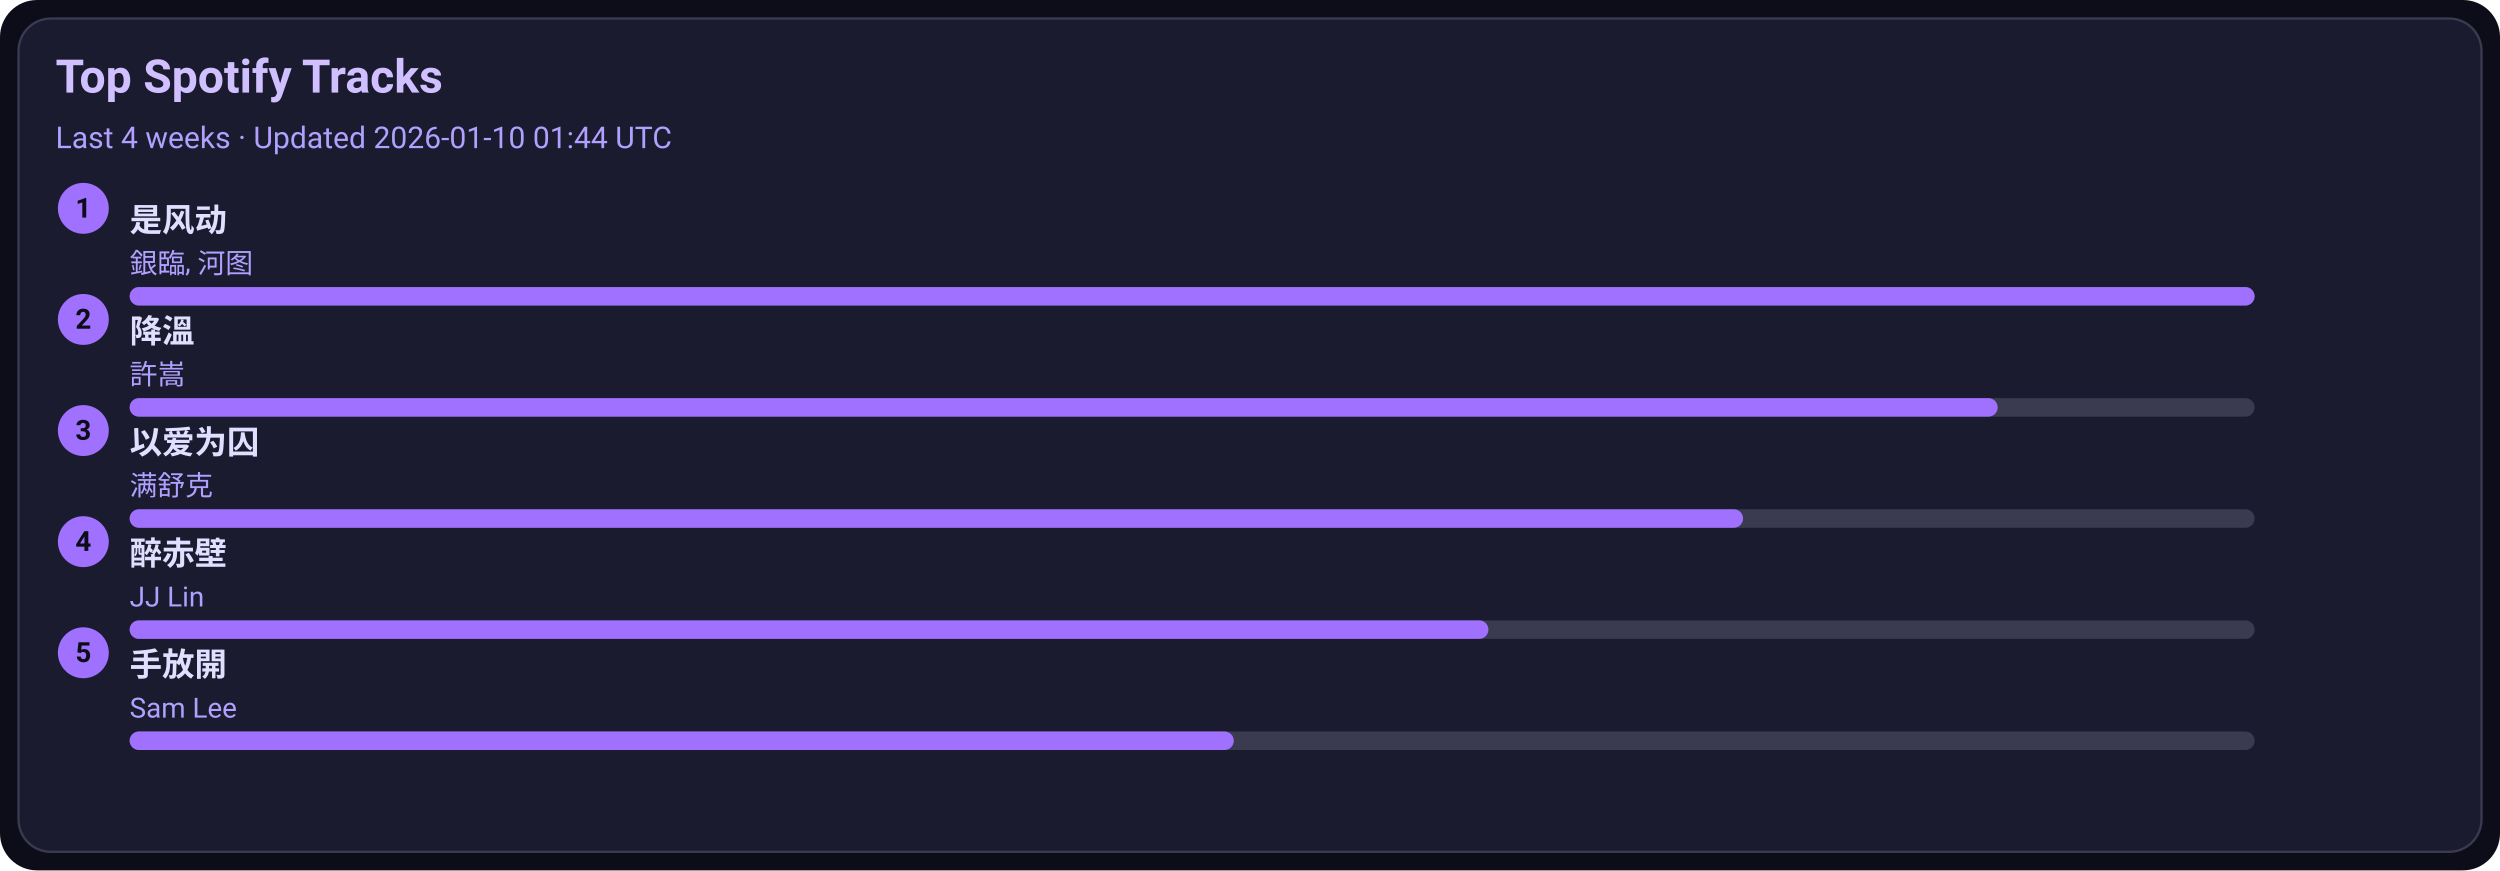
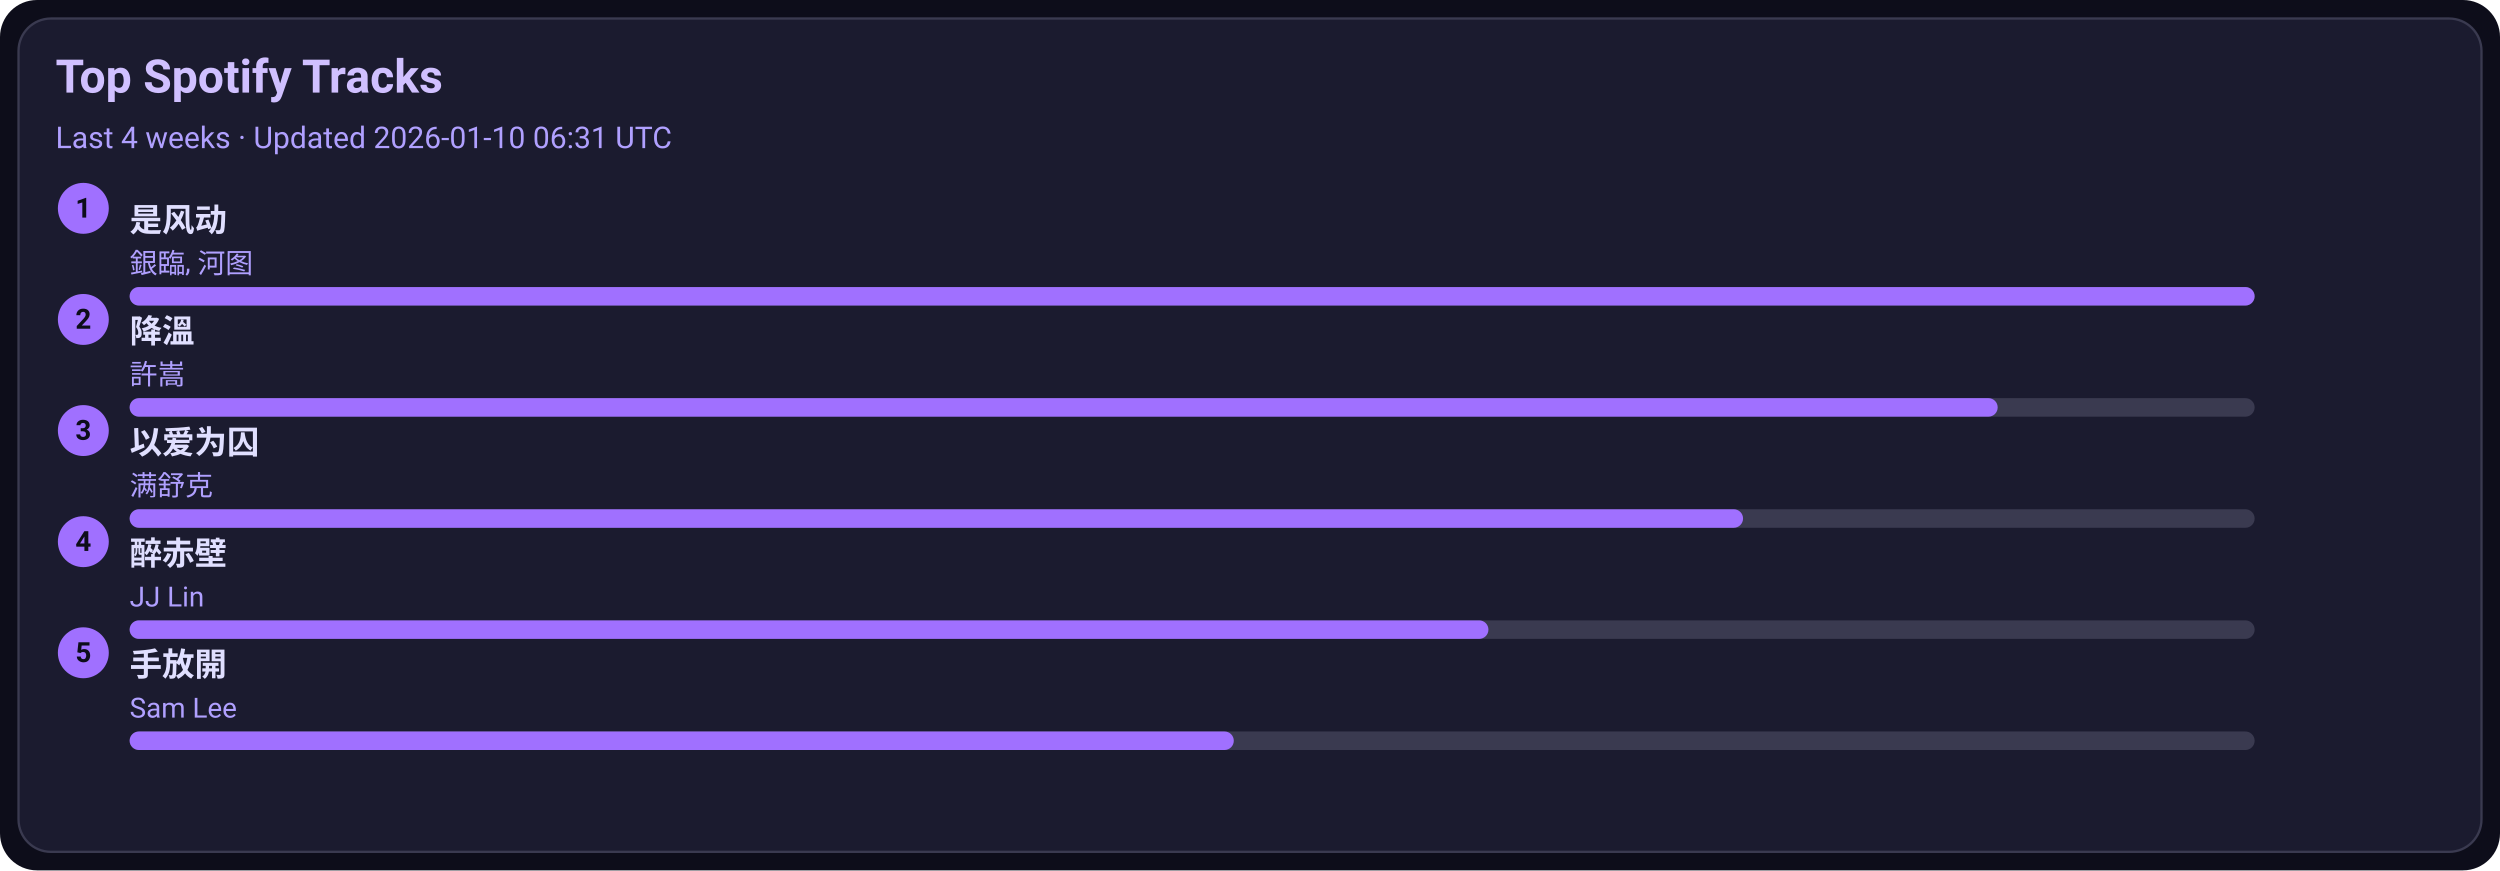
<svg xmlns="http://www.w3.org/2000/svg" width="1080" height="376" viewBox="0 0 1080 376">
  <style>text{font-family:-apple-system,BlinkMacSystemFont,Segoe UI,Roboto,Ubuntu,Helvetica Neue,Arial,Noto Sans,sans-serif}</style>
  <rect width="1080" height="376" rx="16" fill="#0d0d1a" />
  <rect x="8" y="8" width="1064" height="360" rx="14" fill="#1b1b2f" stroke="#3a3a50" />
  <text x="24" y="40" font-size="20" fill="#d0c0ff" font-weight="600">Top Spotify Tracks</text>
-   <text x="24" y="64" font-size="13" fill="#b0a0ff">Last 4 weeks · Updated 2026-01-10 01:44 UTC</text>
+   <text x="24" y="64" font-size="13" fill="#b0a0ff">Last 4 weeks · Updated 2026-01-10 06:31 UTC</text>
  <circle cx="36" cy="90" r="11" fill="#a070ff" />
  <text x="36" y="94" text-anchor="middle" font-size="12" fill="#0d0d1a" font-weight="700">1</text>
  <a href="https://open.spotify.com/track/3lePQ8c4jq7bTePsXEmslh" target="_blank" rel="noopener noreferrer">
    <text x="56" y="100" font-size="14" fill="#e0dfff" font-weight="600">是风动</text>
  </a>
  <text x="56" y="118" font-size="12" fill="#b0a0ff">銀臨, 河图</text>
  <rect x="56" y="124" width="918" height="8" rx="4" fill="#3a3a50" />
  <rect x="56" y="124" width="918" height="8" rx="4" fill="#a070ff" />
  <circle cx="36" cy="138" r="11" fill="#a070ff" />
  <text x="36" y="142" text-anchor="middle" font-size="12" fill="#0d0d1a" font-weight="700">2</text>
  <a href="https://open.spotify.com/track/2q9uhrOfyOnBa3oWR1PfYT" target="_blank" rel="noopener noreferrer">
    <text x="56" y="148" font-size="14" fill="#e0dfff" font-weight="600">降溫</text>
  </a>
  <text x="56" y="166" font-size="12" fill="#b0a0ff">許嵩</text>
  <rect x="56" y="172" width="918" height="8" rx="4" fill="#3a3a50" />
  <rect x="56" y="172" width="807" height="8" rx="4" fill="#a070ff" />
  <circle cx="36" cy="186" r="11" fill="#a070ff" />
  <text x="36" y="190" text-anchor="middle" font-size="12" fill="#0d0d1a" font-weight="700">3</text>
  <a href="https://open.spotify.com/track/0RW2LEfGQK5BaIho6sSLqf" target="_blank" rel="noopener noreferrer">
    <text x="56" y="196" font-size="14" fill="#e0dfff" font-weight="600">以爱为囚</text>
  </a>
  <text x="56" y="214" font-size="12" fill="#b0a0ff">满舒克</text>
  <rect x="56" y="220" width="918" height="8" rx="4" fill="#3a3a50" />
  <rect x="56" y="220" width="697" height="8" rx="4" fill="#a070ff" />
  <circle cx="36" cy="234" r="11" fill="#a070ff" />
  <text x="36" y="238" text-anchor="middle" font-size="12" fill="#0d0d1a" font-weight="700">4</text>
  <a href="https://open.spotify.com/track/69lAYqbyHL1A0gctdLd9WV" target="_blank" rel="noopener noreferrer">
    <text x="56" y="244" font-size="14" fill="#e0dfff" font-weight="600">醉赤壁</text>
  </a>
  <text x="56" y="262" font-size="12" fill="#b0a0ff">JJ Lin</text>
  <rect x="56" y="268" width="918" height="8" rx="4" fill="#3a3a50" />
  <rect x="56" y="268" width="587" height="8" rx="4" fill="#a070ff" />
  <circle cx="36" cy="282" r="11" fill="#a070ff" />
  <text x="36" y="286" text-anchor="middle" font-size="12" fill="#0d0d1a" font-weight="700">5</text>
  <a href="https://open.spotify.com/track/2Dd9EXYXI2NNrLG61OtWQv" target="_blank" rel="noopener noreferrer">
    <text x="56" y="292" font-size="14" fill="#e0dfff" font-weight="600">手放開</text>
  </a>
  <text x="56" y="310" font-size="12" fill="#b0a0ff">Sam Lee</text>
  <rect x="56" y="316" width="918" height="8" rx="4" fill="#3a3a50" />
  <rect x="56" y="316" width="477" height="8" rx="4" fill="#a070ff" />
</svg>
